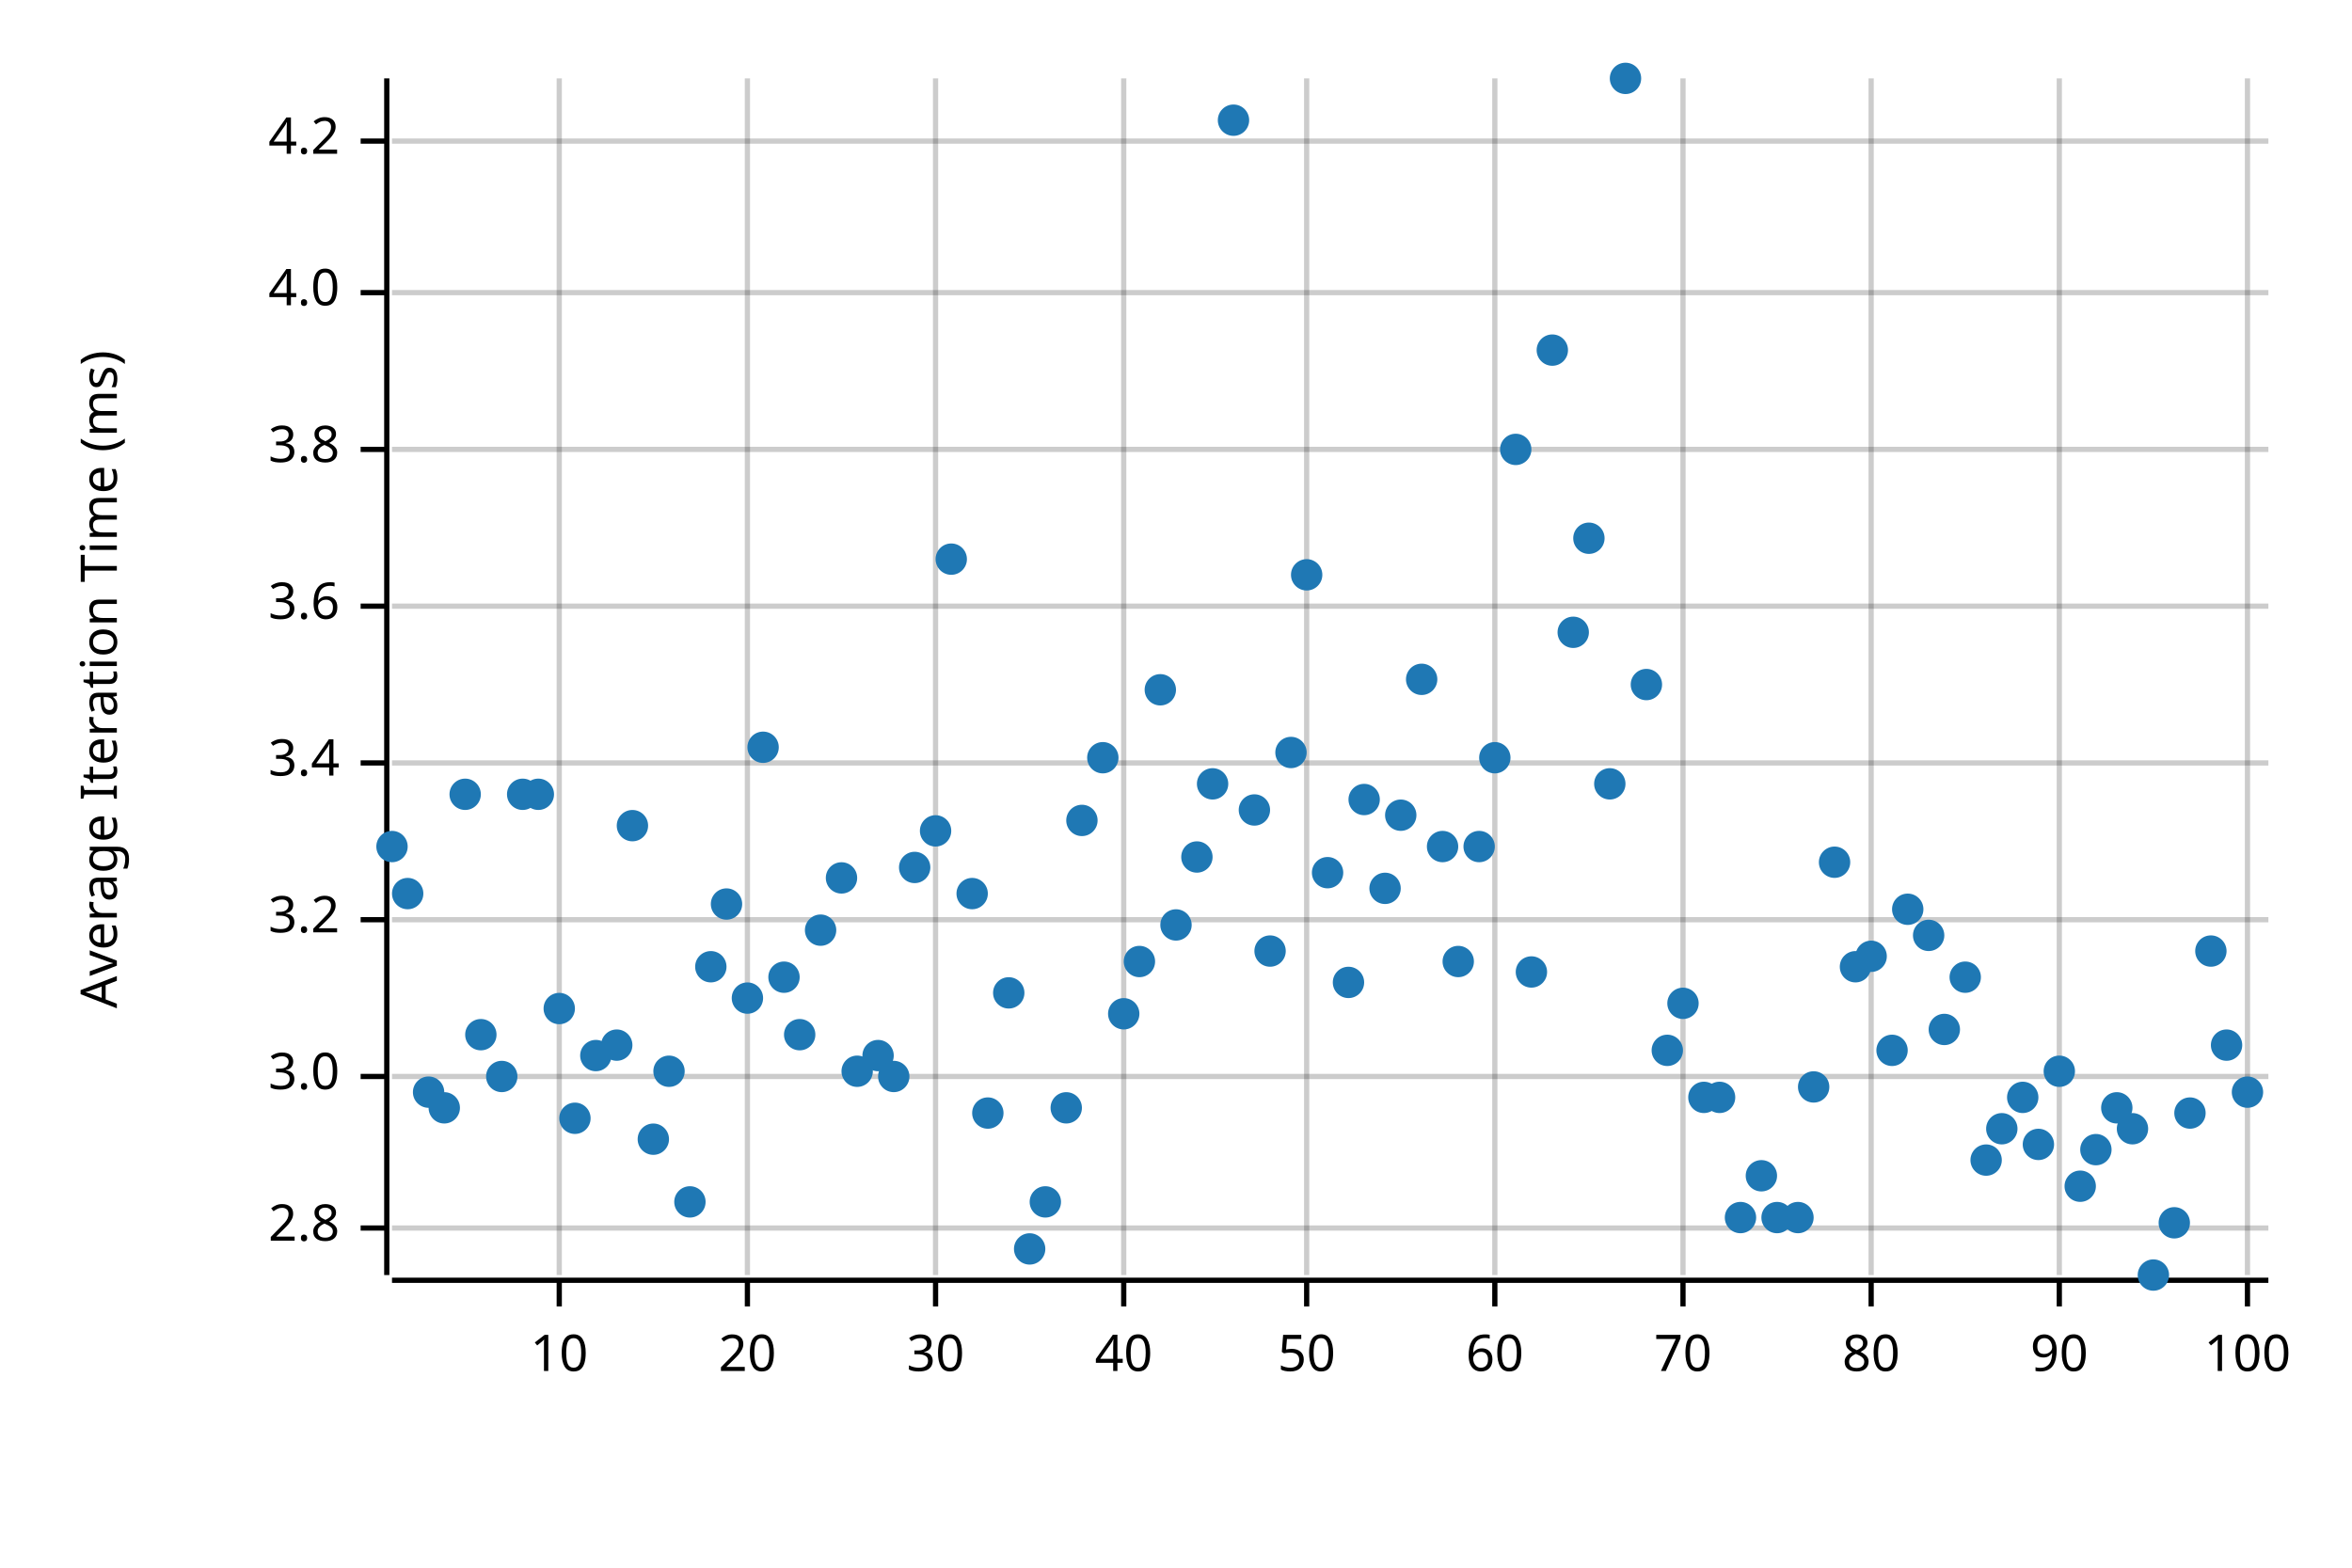
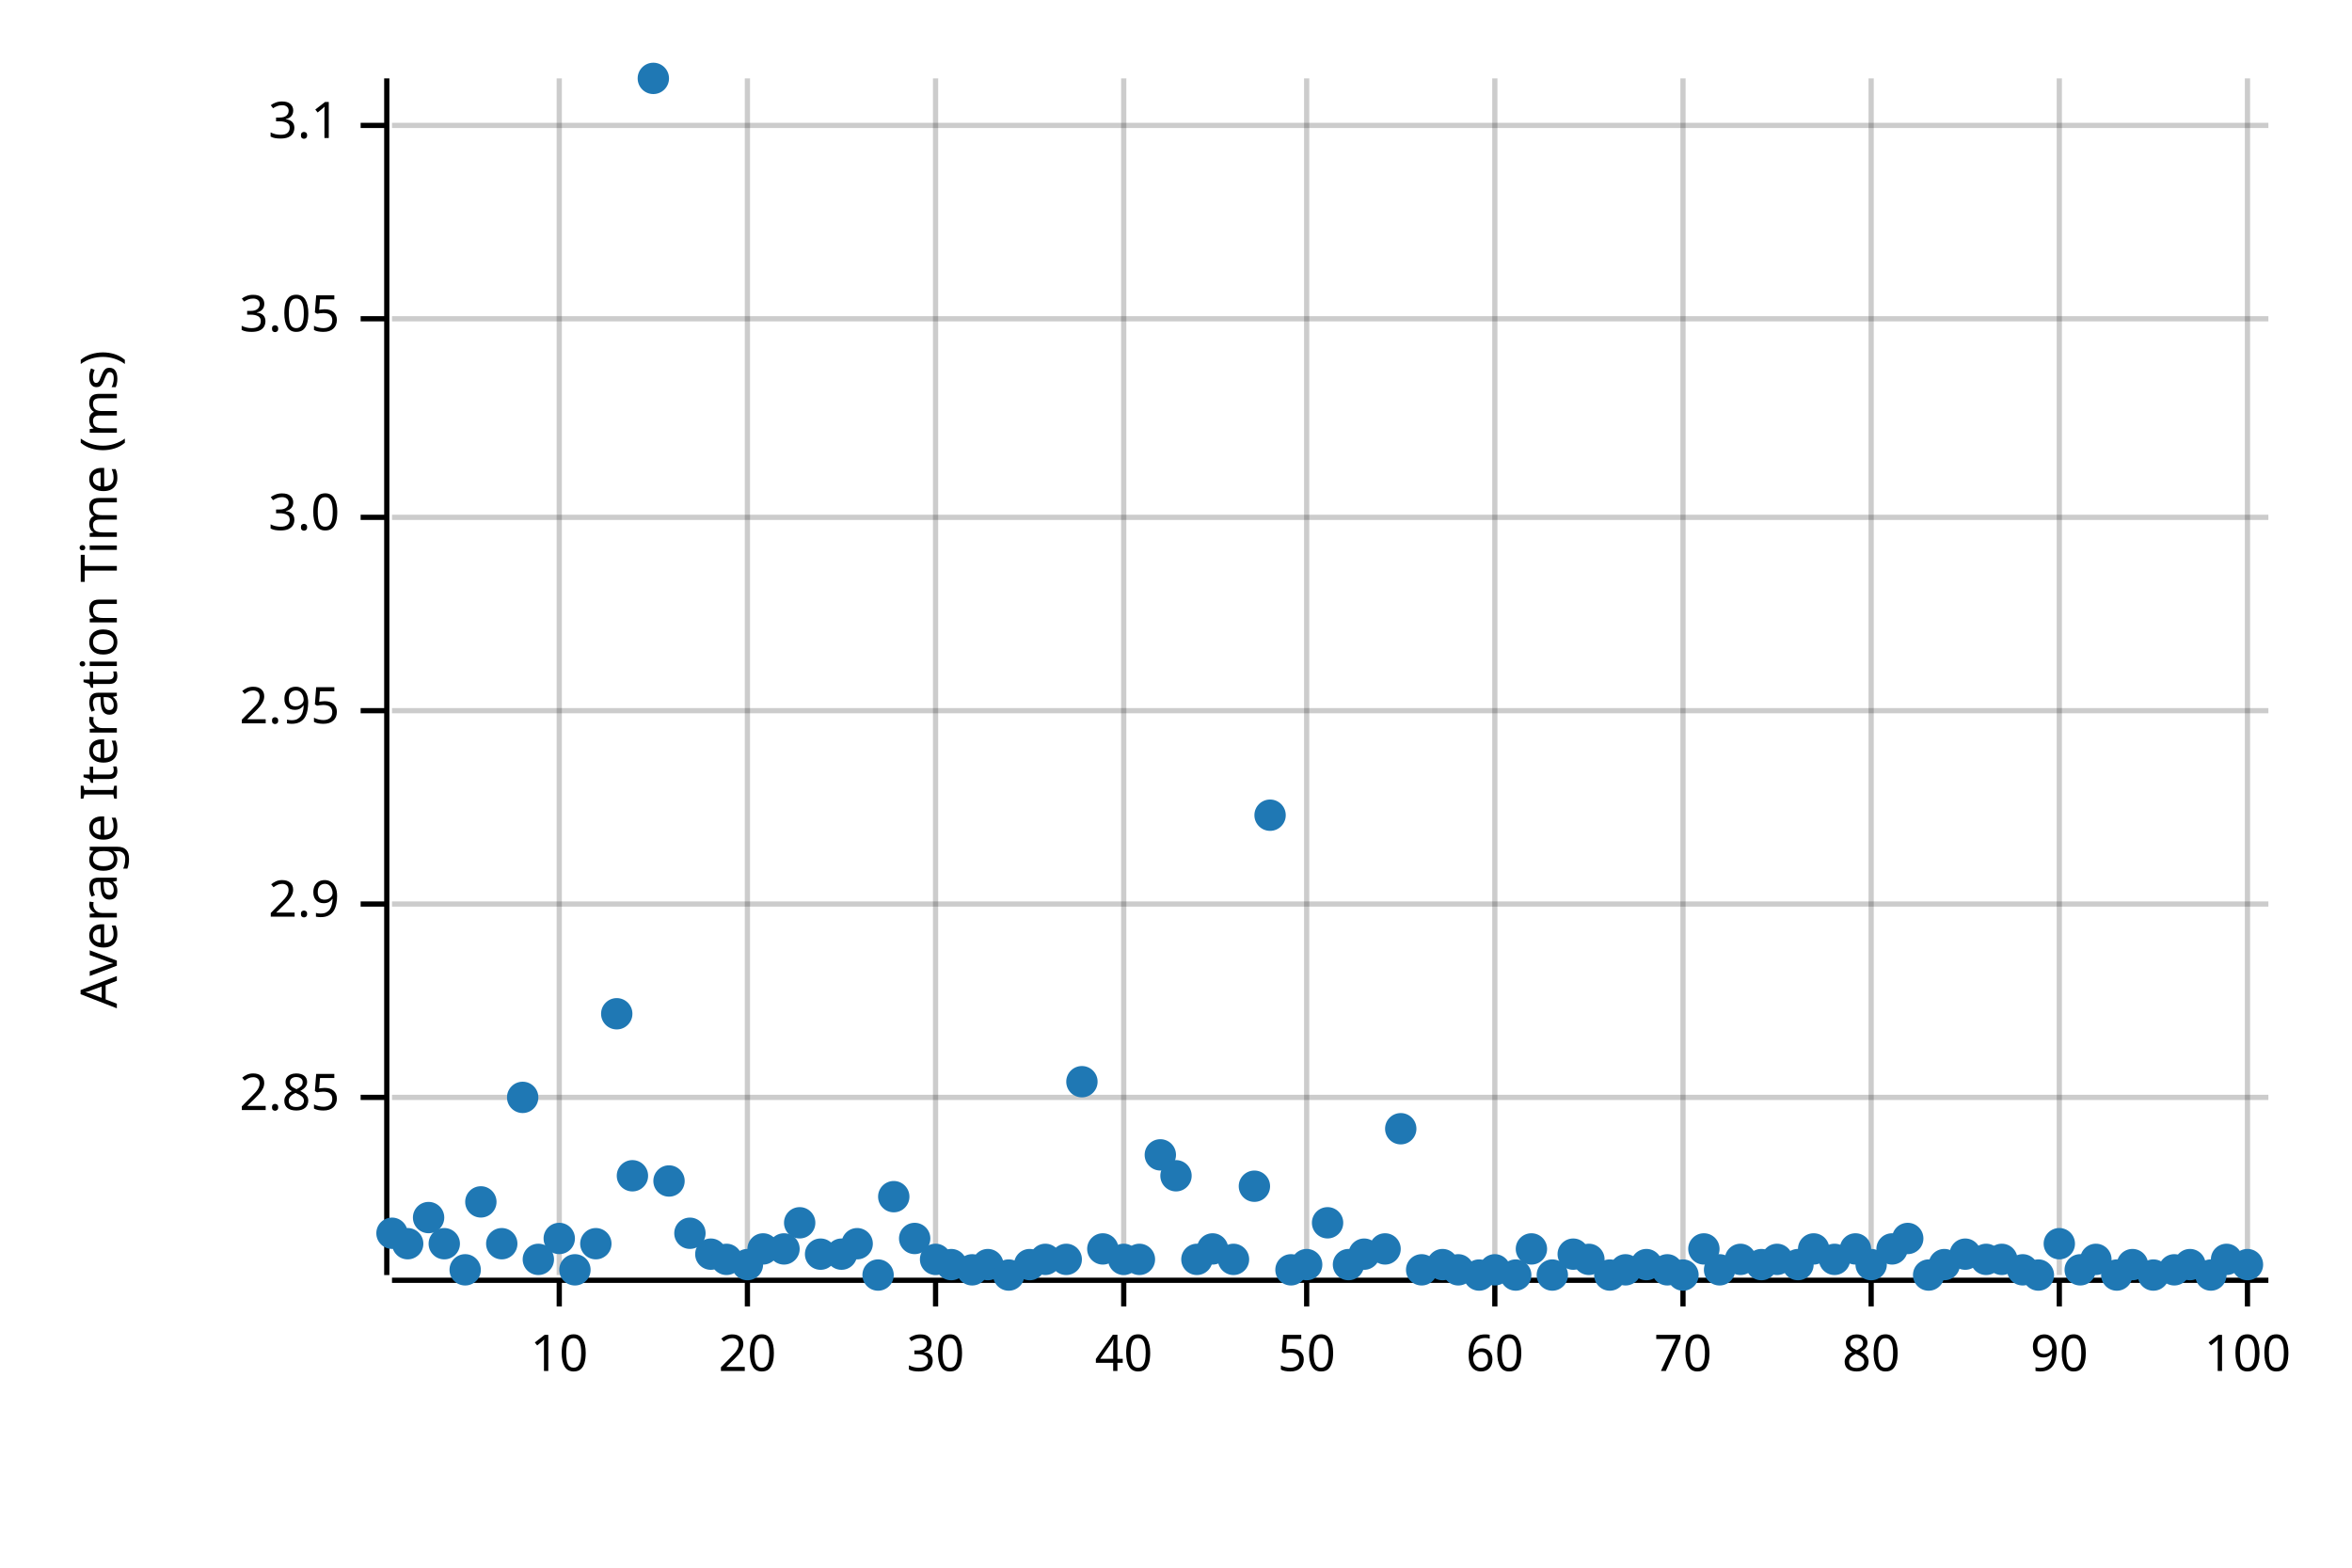
<svg xmlns="http://www.w3.org/2000/svg" width="450" height="300" viewBox="0 0 450 300">
  <text x="15" y="130" dy="0.76em" text-anchor="middle" font-family="sans-serif" font-size="9.677" opacity="1" fill="#000000" transform="rotate(270, 15, 130)">
Average Iteration Time (ms)
</text>
  <line opacity="0.2" stroke="#000000" stroke-width="1" x1="107" y1="244" x2="107" y2="15" />
  <line opacity="0.2" stroke="#000000" stroke-width="1" x1="143" y1="244" x2="143" y2="15" />
  <line opacity="0.2" stroke="#000000" stroke-width="1" x1="179" y1="244" x2="179" y2="15" />
  <line opacity="0.2" stroke="#000000" stroke-width="1" x1="215" y1="244" x2="215" y2="15" />
  <line opacity="0.2" stroke="#000000" stroke-width="1" x1="250" y1="244" x2="250" y2="15" />
  <line opacity="0.2" stroke="#000000" stroke-width="1" x1="286" y1="244" x2="286" y2="15" />
  <line opacity="0.2" stroke="#000000" stroke-width="1" x1="322" y1="244" x2="322" y2="15" />
  <line opacity="0.2" stroke="#000000" stroke-width="1" x1="358" y1="244" x2="358" y2="15" />
  <line opacity="0.2" stroke="#000000" stroke-width="1" x1="394" y1="244" x2="394" y2="15" />
  <line opacity="0.2" stroke="#000000" stroke-width="1" x1="430" y1="244" x2="430" y2="15" />
-   <line opacity="0.2" stroke="#000000" stroke-width="1" x1="75" y1="235" x2="434" y2="235" />
-   <line opacity="0.2" stroke="#000000" stroke-width="1" x1="75" y1="206" x2="434" y2="206" />
-   <line opacity="0.2" stroke="#000000" stroke-width="1" x1="75" y1="176" x2="434" y2="176" />
-   <line opacity="0.2" stroke="#000000" stroke-width="1" x1="75" y1="146" x2="434" y2="146" />
-   <line opacity="0.2" stroke="#000000" stroke-width="1" x1="75" y1="116" x2="434" y2="116" />
-   <line opacity="0.2" stroke="#000000" stroke-width="1" x1="75" y1="86" x2="434" y2="86" />
-   <line opacity="0.2" stroke="#000000" stroke-width="1" x1="75" y1="56" x2="434" y2="56" />
-   <line opacity="0.2" stroke="#000000" stroke-width="1" x1="75" y1="27" x2="434" y2="27" />
+   <line opacity="0.2" stroke="#000000" stroke-width="1" x1="75" y1="210" x2="434" y2="210" />
+   <line opacity="0.2" stroke="#000000" stroke-width="1" x1="75" y1="173" x2="434" y2="173" />
+   <line opacity="0.2" stroke="#000000" stroke-width="1" x1="75" y1="136" x2="434" y2="136" />
+   <line opacity="0.2" stroke="#000000" stroke-width="1" x1="75" y1="99" x2="434" y2="99" />
+   <line opacity="0.2" stroke="#000000" stroke-width="1" x1="75" y1="61" x2="434" y2="61" />
+   <line opacity="0.2" stroke="#000000" stroke-width="1" x1="75" y1="24" x2="434" y2="24" />
  <polyline fill="none" opacity="1" stroke="#000000" stroke-width="1" points="74,15 74,244 " />
-   <text x="65" y="235" dy="0.5ex" text-anchor="end" font-family="sans-serif" font-size="9.677" opacity="1" fill="#000000">
- 2.8
+   <text x="65" y="210" dy="0.5ex" text-anchor="end" font-family="sans-serif" font-size="9.677" opacity="1" fill="#000000">
+ 2.85
</text>
-   <polyline fill="none" opacity="1" stroke="#000000" stroke-width="1" points="69,235 74,235 " />
-   <text x="65" y="206" dy="0.5ex" text-anchor="end" font-family="sans-serif" font-size="9.677" opacity="1" fill="#000000">
+   <polyline fill="none" opacity="1" stroke="#000000" stroke-width="1" points="69,210 74,210 " />
+   <text x="65" y="173" dy="0.5ex" text-anchor="end" font-family="sans-serif" font-size="9.677" opacity="1" fill="#000000">
+ 2.9
+ </text>
+   <polyline fill="none" opacity="1" stroke="#000000" stroke-width="1" points="69,173 74,173 " />
+   <text x="65" y="136" dy="0.5ex" text-anchor="end" font-family="sans-serif" font-size="9.677" opacity="1" fill="#000000">
+ 2.95
+ </text>
+   <polyline fill="none" opacity="1" stroke="#000000" stroke-width="1" points="69,136 74,136 " />
+   <text x="65" y="99" dy="0.5ex" text-anchor="end" font-family="sans-serif" font-size="9.677" opacity="1" fill="#000000">
3.0
</text>
-   <polyline fill="none" opacity="1" stroke="#000000" stroke-width="1" points="69,206 74,206 " />
-   <text x="65" y="176" dy="0.5ex" text-anchor="end" font-family="sans-serif" font-size="9.677" opacity="1" fill="#000000">
- 3.2
+   <polyline fill="none" opacity="1" stroke="#000000" stroke-width="1" points="69,99 74,99 " />
+   <text x="65" y="61" dy="0.5ex" text-anchor="end" font-family="sans-serif" font-size="9.677" opacity="1" fill="#000000">
+ 3.05
</text>
-   <polyline fill="none" opacity="1" stroke="#000000" stroke-width="1" points="69,176 74,176 " />
-   <text x="65" y="146" dy="0.5ex" text-anchor="end" font-family="sans-serif" font-size="9.677" opacity="1" fill="#000000">
- 3.4
+   <polyline fill="none" opacity="1" stroke="#000000" stroke-width="1" points="69,61 74,61 " />
+   <text x="65" y="24" dy="0.5ex" text-anchor="end" font-family="sans-serif" font-size="9.677" opacity="1" fill="#000000">
+ 3.1
</text>
-   <polyline fill="none" opacity="1" stroke="#000000" stroke-width="1" points="69,146 74,146 " />
-   <text x="65" y="116" dy="0.5ex" text-anchor="end" font-family="sans-serif" font-size="9.677" opacity="1" fill="#000000">
- 3.6
- </text>
-   <polyline fill="none" opacity="1" stroke="#000000" stroke-width="1" points="69,116 74,116 " />
-   <text x="65" y="86" dy="0.5ex" text-anchor="end" font-family="sans-serif" font-size="9.677" opacity="1" fill="#000000">
- 3.8
- </text>
-   <polyline fill="none" opacity="1" stroke="#000000" stroke-width="1" points="69,86 74,86 " />
-   <text x="65" y="56" dy="0.5ex" text-anchor="end" font-family="sans-serif" font-size="9.677" opacity="1" fill="#000000">
- 4.0
- </text>
-   <polyline fill="none" opacity="1" stroke="#000000" stroke-width="1" points="69,56 74,56 " />
-   <text x="65" y="27" dy="0.5ex" text-anchor="end" font-family="sans-serif" font-size="9.677" opacity="1" fill="#000000">
- 4.2
- </text>
-   <polyline fill="none" opacity="1" stroke="#000000" stroke-width="1" points="69,27 74,27 " />
+   <polyline fill="none" opacity="1" stroke="#000000" stroke-width="1" points="69,24 74,24 " />
  <polyline fill="none" opacity="1" stroke="#000000" stroke-width="1" points="75,245 434,245 " />
  <text x="107" y="255" dy="0.76em" text-anchor="middle" font-family="sans-serif" font-size="9.677" opacity="1" fill="#000000">
10
</text>
  <polyline fill="none" opacity="1" stroke="#000000" stroke-width="1" points="107,245 107,250 " />
  <text x="143" y="255" dy="0.76em" text-anchor="middle" font-family="sans-serif" font-size="9.677" opacity="1" fill="#000000">
20
</text>
  <polyline fill="none" opacity="1" stroke="#000000" stroke-width="1" points="143,245 143,250 " />
  <text x="179" y="255" dy="0.76em" text-anchor="middle" font-family="sans-serif" font-size="9.677" opacity="1" fill="#000000">
30
</text>
  <polyline fill="none" opacity="1" stroke="#000000" stroke-width="1" points="179,245 179,250 " />
  <text x="215" y="255" dy="0.76em" text-anchor="middle" font-family="sans-serif" font-size="9.677" opacity="1" fill="#000000">
40
</text>
  <polyline fill="none" opacity="1" stroke="#000000" stroke-width="1" points="215,245 215,250 " />
  <text x="250" y="255" dy="0.76em" text-anchor="middle" font-family="sans-serif" font-size="9.677" opacity="1" fill="#000000">
50
</text>
  <polyline fill="none" opacity="1" stroke="#000000" stroke-width="1" points="250,245 250,250 " />
  <text x="286" y="255" dy="0.76em" text-anchor="middle" font-family="sans-serif" font-size="9.677" opacity="1" fill="#000000">
60
</text>
  <polyline fill="none" opacity="1" stroke="#000000" stroke-width="1" points="286,245 286,250 " />
  <text x="322" y="255" dy="0.76em" text-anchor="middle" font-family="sans-serif" font-size="9.677" opacity="1" fill="#000000">
70
</text>
  <polyline fill="none" opacity="1" stroke="#000000" stroke-width="1" points="322,245 322,250 " />
  <text x="358" y="255" dy="0.76em" text-anchor="middle" font-family="sans-serif" font-size="9.677" opacity="1" fill="#000000">
80
</text>
  <polyline fill="none" opacity="1" stroke="#000000" stroke-width="1" points="358,245 358,250 " />
  <text x="394" y="255" dy="0.76em" text-anchor="middle" font-family="sans-serif" font-size="9.677" opacity="1" fill="#000000">
90
</text>
  <polyline fill="none" opacity="1" stroke="#000000" stroke-width="1" points="394,245 394,250 " />
  <text x="430" y="255" dy="0.76em" text-anchor="middle" font-family="sans-serif" font-size="9.677" opacity="1" fill="#000000">
100
</text>
  <polyline fill="none" opacity="1" stroke="#000000" stroke-width="1" points="430,245 430,250 " />
-   <circle cx="75" cy="162" r="3" opacity="1" fill="#1F78B4" stroke="none" stroke-width="1" />
-   <circle cx="78" cy="171" r="3" opacity="1" fill="#1F78B4" stroke="none" stroke-width="1" />
-   <circle cx="82" cy="209" r="3" opacity="1" fill="#1F78B4" stroke="none" stroke-width="1" />
-   <circle cx="85" cy="212" r="3" opacity="1" fill="#1F78B4" stroke="none" stroke-width="1" />
-   <circle cx="89" cy="152" r="3" opacity="1" fill="#1F78B4" stroke="none" stroke-width="1" />
-   <circle cx="92" cy="198" r="3" opacity="1" fill="#1F78B4" stroke="none" stroke-width="1" />
-   <circle cx="96" cy="206" r="3" opacity="1" fill="#1F78B4" stroke="none" stroke-width="1" />
-   <circle cx="100" cy="152" r="3" opacity="1" fill="#1F78B4" stroke="none" stroke-width="1" />
-   <circle cx="103" cy="152" r="3" opacity="1" fill="#1F78B4" stroke="none" stroke-width="1" />
-   <circle cx="107" cy="193" r="3" opacity="1" fill="#1F78B4" stroke="none" stroke-width="1" />
-   <circle cx="110" cy="214" r="3" opacity="1" fill="#1F78B4" stroke="none" stroke-width="1" />
-   <circle cx="114" cy="202" r="3" opacity="1" fill="#1F78B4" stroke="none" stroke-width="1" />
-   <circle cx="118" cy="200" r="3" opacity="1" fill="#1F78B4" stroke="none" stroke-width="1" />
-   <circle cx="121" cy="158" r="3" opacity="1" fill="#1F78B4" stroke="none" stroke-width="1" />
-   <circle cx="125" cy="218" r="3" opacity="1" fill="#1F78B4" stroke="none" stroke-width="1" />
-   <circle cx="128" cy="205" r="3" opacity="1" fill="#1F78B4" stroke="none" stroke-width="1" />
-   <circle cx="132" cy="230" r="3" opacity="1" fill="#1F78B4" stroke="none" stroke-width="1" />
-   <circle cx="136" cy="185" r="3" opacity="1" fill="#1F78B4" stroke="none" stroke-width="1" />
-   <circle cx="139" cy="173" r="3" opacity="1" fill="#1F78B4" stroke="none" stroke-width="1" />
-   <circle cx="143" cy="191" r="3" opacity="1" fill="#1F78B4" stroke="none" stroke-width="1" />
-   <circle cx="146" cy="143" r="3" opacity="1" fill="#1F78B4" stroke="none" stroke-width="1" />
-   <circle cx="150" cy="187" r="3" opacity="1" fill="#1F78B4" stroke="none" stroke-width="1" />
-   <circle cx="153" cy="198" r="3" opacity="1" fill="#1F78B4" stroke="none" stroke-width="1" />
-   <circle cx="157" cy="178" r="3" opacity="1" fill="#1F78B4" stroke="none" stroke-width="1" />
-   <circle cx="161" cy="168" r="3" opacity="1" fill="#1F78B4" stroke="none" stroke-width="1" />
-   <circle cx="164" cy="205" r="3" opacity="1" fill="#1F78B4" stroke="none" stroke-width="1" />
-   <circle cx="168" cy="202" r="3" opacity="1" fill="#1F78B4" stroke="none" stroke-width="1" />
-   <circle cx="171" cy="206" r="3" opacity="1" fill="#1F78B4" stroke="none" stroke-width="1" />
-   <circle cx="175" cy="166" r="3" opacity="1" fill="#1F78B4" stroke="none" stroke-width="1" />
-   <circle cx="179" cy="159" r="3" opacity="1" fill="#1F78B4" stroke="none" stroke-width="1" />
-   <circle cx="182" cy="107" r="3" opacity="1" fill="#1F78B4" stroke="none" stroke-width="1" />
-   <circle cx="186" cy="171" r="3" opacity="1" fill="#1F78B4" stroke="none" stroke-width="1" />
-   <circle cx="189" cy="213" r="3" opacity="1" fill="#1F78B4" stroke="none" stroke-width="1" />
-   <circle cx="193" cy="190" r="3" opacity="1" fill="#1F78B4" stroke="none" stroke-width="1" />
-   <circle cx="197" cy="239" r="3" opacity="1" fill="#1F78B4" stroke="none" stroke-width="1" />
-   <circle cx="200" cy="230" r="3" opacity="1" fill="#1F78B4" stroke="none" stroke-width="1" />
-   <circle cx="204" cy="212" r="3" opacity="1" fill="#1F78B4" stroke="none" stroke-width="1" />
-   <circle cx="207" cy="157" r="3" opacity="1" fill="#1F78B4" stroke="none" stroke-width="1" />
-   <circle cx="211" cy="145" r="3" opacity="1" fill="#1F78B4" stroke="none" stroke-width="1" />
-   <circle cx="215" cy="194" r="3" opacity="1" fill="#1F78B4" stroke="none" stroke-width="1" />
-   <circle cx="218" cy="184" r="3" opacity="1" fill="#1F78B4" stroke="none" stroke-width="1" />
-   <circle cx="222" cy="132" r="3" opacity="1" fill="#1F78B4" stroke="none" stroke-width="1" />
-   <circle cx="225" cy="177" r="3" opacity="1" fill="#1F78B4" stroke="none" stroke-width="1" />
-   <circle cx="229" cy="164" r="3" opacity="1" fill="#1F78B4" stroke="none" stroke-width="1" />
-   <circle cx="232" cy="150" r="3" opacity="1" fill="#1F78B4" stroke="none" stroke-width="1" />
-   <circle cx="236" cy="23" r="3" opacity="1" fill="#1F78B4" stroke="none" stroke-width="1" />
-   <circle cx="240" cy="155" r="3" opacity="1" fill="#1F78B4" stroke="none" stroke-width="1" />
-   <circle cx="243" cy="182" r="3" opacity="1" fill="#1F78B4" stroke="none" stroke-width="1" />
-   <circle cx="247" cy="144" r="3" opacity="1" fill="#1F78B4" stroke="none" stroke-width="1" />
-   <circle cx="250" cy="110" r="3" opacity="1" fill="#1F78B4" stroke="none" stroke-width="1" />
-   <circle cx="254" cy="167" r="3" opacity="1" fill="#1F78B4" stroke="none" stroke-width="1" />
-   <circle cx="258" cy="188" r="3" opacity="1" fill="#1F78B4" stroke="none" stroke-width="1" />
-   <circle cx="261" cy="153" r="3" opacity="1" fill="#1F78B4" stroke="none" stroke-width="1" />
-   <circle cx="265" cy="170" r="3" opacity="1" fill="#1F78B4" stroke="none" stroke-width="1" />
-   <circle cx="268" cy="156" r="3" opacity="1" fill="#1F78B4" stroke="none" stroke-width="1" />
-   <circle cx="272" cy="130" r="3" opacity="1" fill="#1F78B4" stroke="none" stroke-width="1" />
-   <circle cx="276" cy="162" r="3" opacity="1" fill="#1F78B4" stroke="none" stroke-width="1" />
-   <circle cx="279" cy="184" r="3" opacity="1" fill="#1F78B4" stroke="none" stroke-width="1" />
-   <circle cx="283" cy="162" r="3" opacity="1" fill="#1F78B4" stroke="none" stroke-width="1" />
-   <circle cx="286" cy="145" r="3" opacity="1" fill="#1F78B4" stroke="none" stroke-width="1" />
-   <circle cx="290" cy="86" r="3" opacity="1" fill="#1F78B4" stroke="none" stroke-width="1" />
-   <circle cx="293" cy="186" r="3" opacity="1" fill="#1F78B4" stroke="none" stroke-width="1" />
-   <circle cx="297" cy="67" r="3" opacity="1" fill="#1F78B4" stroke="none" stroke-width="1" />
-   <circle cx="301" cy="121" r="3" opacity="1" fill="#1F78B4" stroke="none" stroke-width="1" />
-   <circle cx="304" cy="103" r="3" opacity="1" fill="#1F78B4" stroke="none" stroke-width="1" />
-   <circle cx="308" cy="150" r="3" opacity="1" fill="#1F78B4" stroke="none" stroke-width="1" />
-   <circle cx="311" cy="15" r="3" opacity="1" fill="#1F78B4" stroke="none" stroke-width="1" />
-   <circle cx="315" cy="131" r="3" opacity="1" fill="#1F78B4" stroke="none" stroke-width="1" />
-   <circle cx="319" cy="201" r="3" opacity="1" fill="#1F78B4" stroke="none" stroke-width="1" />
-   <circle cx="322" cy="192" r="3" opacity="1" fill="#1F78B4" stroke="none" stroke-width="1" />
-   <circle cx="326" cy="210" r="3" opacity="1" fill="#1F78B4" stroke="none" stroke-width="1" />
-   <circle cx="329" cy="210" r="3" opacity="1" fill="#1F78B4" stroke="none" stroke-width="1" />
-   <circle cx="333" cy="233" r="3" opacity="1" fill="#1F78B4" stroke="none" stroke-width="1" />
-   <circle cx="337" cy="225" r="3" opacity="1" fill="#1F78B4" stroke="none" stroke-width="1" />
-   <circle cx="340" cy="233" r="3" opacity="1" fill="#1F78B4" stroke="none" stroke-width="1" />
-   <circle cx="344" cy="233" r="3" opacity="1" fill="#1F78B4" stroke="none" stroke-width="1" />
-   <circle cx="347" cy="208" r="3" opacity="1" fill="#1F78B4" stroke="none" stroke-width="1" />
-   <circle cx="351" cy="165" r="3" opacity="1" fill="#1F78B4" stroke="none" stroke-width="1" />
-   <circle cx="355" cy="185" r="3" opacity="1" fill="#1F78B4" stroke="none" stroke-width="1" />
-   <circle cx="358" cy="183" r="3" opacity="1" fill="#1F78B4" stroke="none" stroke-width="1" />
-   <circle cx="362" cy="201" r="3" opacity="1" fill="#1F78B4" stroke="none" stroke-width="1" />
-   <circle cx="365" cy="174" r="3" opacity="1" fill="#1F78B4" stroke="none" stroke-width="1" />
-   <circle cx="369" cy="179" r="3" opacity="1" fill="#1F78B4" stroke="none" stroke-width="1" />
-   <circle cx="372" cy="197" r="3" opacity="1" fill="#1F78B4" stroke="none" stroke-width="1" />
-   <circle cx="376" cy="187" r="3" opacity="1" fill="#1F78B4" stroke="none" stroke-width="1" />
-   <circle cx="380" cy="222" r="3" opacity="1" fill="#1F78B4" stroke="none" stroke-width="1" />
-   <circle cx="383" cy="216" r="3" opacity="1" fill="#1F78B4" stroke="none" stroke-width="1" />
-   <circle cx="387" cy="210" r="3" opacity="1" fill="#1F78B4" stroke="none" stroke-width="1" />
-   <circle cx="390" cy="219" r="3" opacity="1" fill="#1F78B4" stroke="none" stroke-width="1" />
-   <circle cx="394" cy="205" r="3" opacity="1" fill="#1F78B4" stroke="none" stroke-width="1" />
-   <circle cx="398" cy="227" r="3" opacity="1" fill="#1F78B4" stroke="none" stroke-width="1" />
-   <circle cx="401" cy="220" r="3" opacity="1" fill="#1F78B4" stroke="none" stroke-width="1" />
-   <circle cx="405" cy="212" r="3" opacity="1" fill="#1F78B4" stroke="none" stroke-width="1" />
-   <circle cx="408" cy="216" r="3" opacity="1" fill="#1F78B4" stroke="none" stroke-width="1" />
+   <circle cx="75" cy="236" r="3" opacity="1" fill="#1F78B4" stroke="none" stroke-width="1" />
+   <circle cx="78" cy="238" r="3" opacity="1" fill="#1F78B4" stroke="none" stroke-width="1" />
+   <circle cx="82" cy="233" r="3" opacity="1" fill="#1F78B4" stroke="none" stroke-width="1" />
+   <circle cx="85" cy="238" r="3" opacity="1" fill="#1F78B4" stroke="none" stroke-width="1" />
+   <circle cx="89" cy="243" r="3" opacity="1" fill="#1F78B4" stroke="none" stroke-width="1" />
+   <circle cx="92" cy="230" r="3" opacity="1" fill="#1F78B4" stroke="none" stroke-width="1" />
+   <circle cx="96" cy="238" r="3" opacity="1" fill="#1F78B4" stroke="none" stroke-width="1" />
+   <circle cx="100" cy="210" r="3" opacity="1" fill="#1F78B4" stroke="none" stroke-width="1" />
+   <circle cx="103" cy="241" r="3" opacity="1" fill="#1F78B4" stroke="none" stroke-width="1" />
+   <circle cx="107" cy="237" r="3" opacity="1" fill="#1F78B4" stroke="none" stroke-width="1" />
+   <circle cx="110" cy="243" r="3" opacity="1" fill="#1F78B4" stroke="none" stroke-width="1" />
+   <circle cx="114" cy="238" r="3" opacity="1" fill="#1F78B4" stroke="none" stroke-width="1" />
+   <circle cx="118" cy="194" r="3" opacity="1" fill="#1F78B4" stroke="none" stroke-width="1" />
+   <circle cx="121" cy="225" r="3" opacity="1" fill="#1F78B4" stroke="none" stroke-width="1" />
+   <circle cx="125" cy="15" r="3" opacity="1" fill="#1F78B4" stroke="none" stroke-width="1" />
+   <circle cx="128" cy="226" r="3" opacity="1" fill="#1F78B4" stroke="none" stroke-width="1" />
+   <circle cx="132" cy="236" r="3" opacity="1" fill="#1F78B4" stroke="none" stroke-width="1" />
+   <circle cx="136" cy="240" r="3" opacity="1" fill="#1F78B4" stroke="none" stroke-width="1" />
+   <circle cx="139" cy="241" r="3" opacity="1" fill="#1F78B4" stroke="none" stroke-width="1" />
+   <circle cx="143" cy="242" r="3" opacity="1" fill="#1F78B4" stroke="none" stroke-width="1" />
+   <circle cx="146" cy="239" r="3" opacity="1" fill="#1F78B4" stroke="none" stroke-width="1" />
+   <circle cx="150" cy="239" r="3" opacity="1" fill="#1F78B4" stroke="none" stroke-width="1" />
+   <circle cx="153" cy="234" r="3" opacity="1" fill="#1F78B4" stroke="none" stroke-width="1" />
+   <circle cx="157" cy="240" r="3" opacity="1" fill="#1F78B4" stroke="none" stroke-width="1" />
+   <circle cx="161" cy="240" r="3" opacity="1" fill="#1F78B4" stroke="none" stroke-width="1" />
+   <circle cx="164" cy="238" r="3" opacity="1" fill="#1F78B4" stroke="none" stroke-width="1" />
+   <circle cx="168" cy="244" r="3" opacity="1" fill="#1F78B4" stroke="none" stroke-width="1" />
+   <circle cx="171" cy="229" r="3" opacity="1" fill="#1F78B4" stroke="none" stroke-width="1" />
+   <circle cx="175" cy="237" r="3" opacity="1" fill="#1F78B4" stroke="none" stroke-width="1" />
+   <circle cx="179" cy="241" r="3" opacity="1" fill="#1F78B4" stroke="none" stroke-width="1" />
+   <circle cx="182" cy="242" r="3" opacity="1" fill="#1F78B4" stroke="none" stroke-width="1" />
+   <circle cx="186" cy="243" r="3" opacity="1" fill="#1F78B4" stroke="none" stroke-width="1" />
+   <circle cx="189" cy="242" r="3" opacity="1" fill="#1F78B4" stroke="none" stroke-width="1" />
+   <circle cx="193" cy="244" r="3" opacity="1" fill="#1F78B4" stroke="none" stroke-width="1" />
+   <circle cx="197" cy="242" r="3" opacity="1" fill="#1F78B4" stroke="none" stroke-width="1" />
+   <circle cx="200" cy="241" r="3" opacity="1" fill="#1F78B4" stroke="none" stroke-width="1" />
+   <circle cx="204" cy="241" r="3" opacity="1" fill="#1F78B4" stroke="none" stroke-width="1" />
+   <circle cx="207" cy="207" r="3" opacity="1" fill="#1F78B4" stroke="none" stroke-width="1" />
+   <circle cx="211" cy="239" r="3" opacity="1" fill="#1F78B4" stroke="none" stroke-width="1" />
+   <circle cx="215" cy="241" r="3" opacity="1" fill="#1F78B4" stroke="none" stroke-width="1" />
+   <circle cx="218" cy="241" r="3" opacity="1" fill="#1F78B4" stroke="none" stroke-width="1" />
+   <circle cx="222" cy="221" r="3" opacity="1" fill="#1F78B4" stroke="none" stroke-width="1" />
+   <circle cx="225" cy="225" r="3" opacity="1" fill="#1F78B4" stroke="none" stroke-width="1" />
+   <circle cx="229" cy="241" r="3" opacity="1" fill="#1F78B4" stroke="none" stroke-width="1" />
+   <circle cx="232" cy="239" r="3" opacity="1" fill="#1F78B4" stroke="none" stroke-width="1" />
+   <circle cx="236" cy="241" r="3" opacity="1" fill="#1F78B4" stroke="none" stroke-width="1" />
+   <circle cx="240" cy="227" r="3" opacity="1" fill="#1F78B4" stroke="none" stroke-width="1" />
+   <circle cx="243" cy="156" r="3" opacity="1" fill="#1F78B4" stroke="none" stroke-width="1" />
+   <circle cx="247" cy="243" r="3" opacity="1" fill="#1F78B4" stroke="none" stroke-width="1" />
+   <circle cx="250" cy="242" r="3" opacity="1" fill="#1F78B4" stroke="none" stroke-width="1" />
+   <circle cx="254" cy="234" r="3" opacity="1" fill="#1F78B4" stroke="none" stroke-width="1" />
+   <circle cx="258" cy="242" r="3" opacity="1" fill="#1F78B4" stroke="none" stroke-width="1" />
+   <circle cx="261" cy="240" r="3" opacity="1" fill="#1F78B4" stroke="none" stroke-width="1" />
+   <circle cx="265" cy="239" r="3" opacity="1" fill="#1F78B4" stroke="none" stroke-width="1" />
+   <circle cx="268" cy="216" r="3" opacity="1" fill="#1F78B4" stroke="none" stroke-width="1" />
+   <circle cx="272" cy="243" r="3" opacity="1" fill="#1F78B4" stroke="none" stroke-width="1" />
+   <circle cx="276" cy="242" r="3" opacity="1" fill="#1F78B4" stroke="none" stroke-width="1" />
+   <circle cx="279" cy="243" r="3" opacity="1" fill="#1F78B4" stroke="none" stroke-width="1" />
+   <circle cx="283" cy="244" r="3" opacity="1" fill="#1F78B4" stroke="none" stroke-width="1" />
+   <circle cx="286" cy="243" r="3" opacity="1" fill="#1F78B4" stroke="none" stroke-width="1" />
+   <circle cx="290" cy="244" r="3" opacity="1" fill="#1F78B4" stroke="none" stroke-width="1" />
+   <circle cx="293" cy="239" r="3" opacity="1" fill="#1F78B4" stroke="none" stroke-width="1" />
+   <circle cx="297" cy="244" r="3" opacity="1" fill="#1F78B4" stroke="none" stroke-width="1" />
+   <circle cx="301" cy="240" r="3" opacity="1" fill="#1F78B4" stroke="none" stroke-width="1" />
+   <circle cx="304" cy="241" r="3" opacity="1" fill="#1F78B4" stroke="none" stroke-width="1" />
+   <circle cx="308" cy="244" r="3" opacity="1" fill="#1F78B4" stroke="none" stroke-width="1" />
+   <circle cx="311" cy="243" r="3" opacity="1" fill="#1F78B4" stroke="none" stroke-width="1" />
+   <circle cx="315" cy="242" r="3" opacity="1" fill="#1F78B4" stroke="none" stroke-width="1" />
+   <circle cx="319" cy="243" r="3" opacity="1" fill="#1F78B4" stroke="none" stroke-width="1" />
+   <circle cx="322" cy="244" r="3" opacity="1" fill="#1F78B4" stroke="none" stroke-width="1" />
+   <circle cx="326" cy="239" r="3" opacity="1" fill="#1F78B4" stroke="none" stroke-width="1" />
+   <circle cx="329" cy="243" r="3" opacity="1" fill="#1F78B4" stroke="none" stroke-width="1" />
+   <circle cx="333" cy="241" r="3" opacity="1" fill="#1F78B4" stroke="none" stroke-width="1" />
+   <circle cx="337" cy="242" r="3" opacity="1" fill="#1F78B4" stroke="none" stroke-width="1" />
+   <circle cx="340" cy="241" r="3" opacity="1" fill="#1F78B4" stroke="none" stroke-width="1" />
+   <circle cx="344" cy="242" r="3" opacity="1" fill="#1F78B4" stroke="none" stroke-width="1" />
+   <circle cx="347" cy="239" r="3" opacity="1" fill="#1F78B4" stroke="none" stroke-width="1" />
+   <circle cx="351" cy="241" r="3" opacity="1" fill="#1F78B4" stroke="none" stroke-width="1" />
+   <circle cx="355" cy="239" r="3" opacity="1" fill="#1F78B4" stroke="none" stroke-width="1" />
+   <circle cx="358" cy="242" r="3" opacity="1" fill="#1F78B4" stroke="none" stroke-width="1" />
+   <circle cx="362" cy="239" r="3" opacity="1" fill="#1F78B4" stroke="none" stroke-width="1" />
+   <circle cx="365" cy="237" r="3" opacity="1" fill="#1F78B4" stroke="none" stroke-width="1" />
+   <circle cx="369" cy="244" r="3" opacity="1" fill="#1F78B4" stroke="none" stroke-width="1" />
+   <circle cx="372" cy="242" r="3" opacity="1" fill="#1F78B4" stroke="none" stroke-width="1" />
+   <circle cx="376" cy="240" r="3" opacity="1" fill="#1F78B4" stroke="none" stroke-width="1" />
+   <circle cx="380" cy="241" r="3" opacity="1" fill="#1F78B4" stroke="none" stroke-width="1" />
+   <circle cx="383" cy="241" r="3" opacity="1" fill="#1F78B4" stroke="none" stroke-width="1" />
+   <circle cx="387" cy="243" r="3" opacity="1" fill="#1F78B4" stroke="none" stroke-width="1" />
+   <circle cx="390" cy="244" r="3" opacity="1" fill="#1F78B4" stroke="none" stroke-width="1" />
+   <circle cx="394" cy="238" r="3" opacity="1" fill="#1F78B4" stroke="none" stroke-width="1" />
+   <circle cx="398" cy="243" r="3" opacity="1" fill="#1F78B4" stroke="none" stroke-width="1" />
+   <circle cx="401" cy="241" r="3" opacity="1" fill="#1F78B4" stroke="none" stroke-width="1" />
+   <circle cx="405" cy="244" r="3" opacity="1" fill="#1F78B4" stroke="none" stroke-width="1" />
+   <circle cx="408" cy="242" r="3" opacity="1" fill="#1F78B4" stroke="none" stroke-width="1" />
  <circle cx="412" cy="244" r="3" opacity="1" fill="#1F78B4" stroke="none" stroke-width="1" />
-   <circle cx="416" cy="234" r="3" opacity="1" fill="#1F78B4" stroke="none" stroke-width="1" />
-   <circle cx="419" cy="213" r="3" opacity="1" fill="#1F78B4" stroke="none" stroke-width="1" />
-   <circle cx="423" cy="182" r="3" opacity="1" fill="#1F78B4" stroke="none" stroke-width="1" />
-   <circle cx="426" cy="200" r="3" opacity="1" fill="#1F78B4" stroke="none" stroke-width="1" />
-   <circle cx="430" cy="209" r="3" opacity="1" fill="#1F78B4" stroke="none" stroke-width="1" />
+   <circle cx="416" cy="243" r="3" opacity="1" fill="#1F78B4" stroke="none" stroke-width="1" />
+   <circle cx="419" cy="242" r="3" opacity="1" fill="#1F78B4" stroke="none" stroke-width="1" />
+   <circle cx="423" cy="244" r="3" opacity="1" fill="#1F78B4" stroke="none" stroke-width="1" />
+   <circle cx="426" cy="241" r="3" opacity="1" fill="#1F78B4" stroke="none" stroke-width="1" />
+   <circle cx="430" cy="242" r="3" opacity="1" fill="#1F78B4" stroke="none" stroke-width="1" />
</svg>
